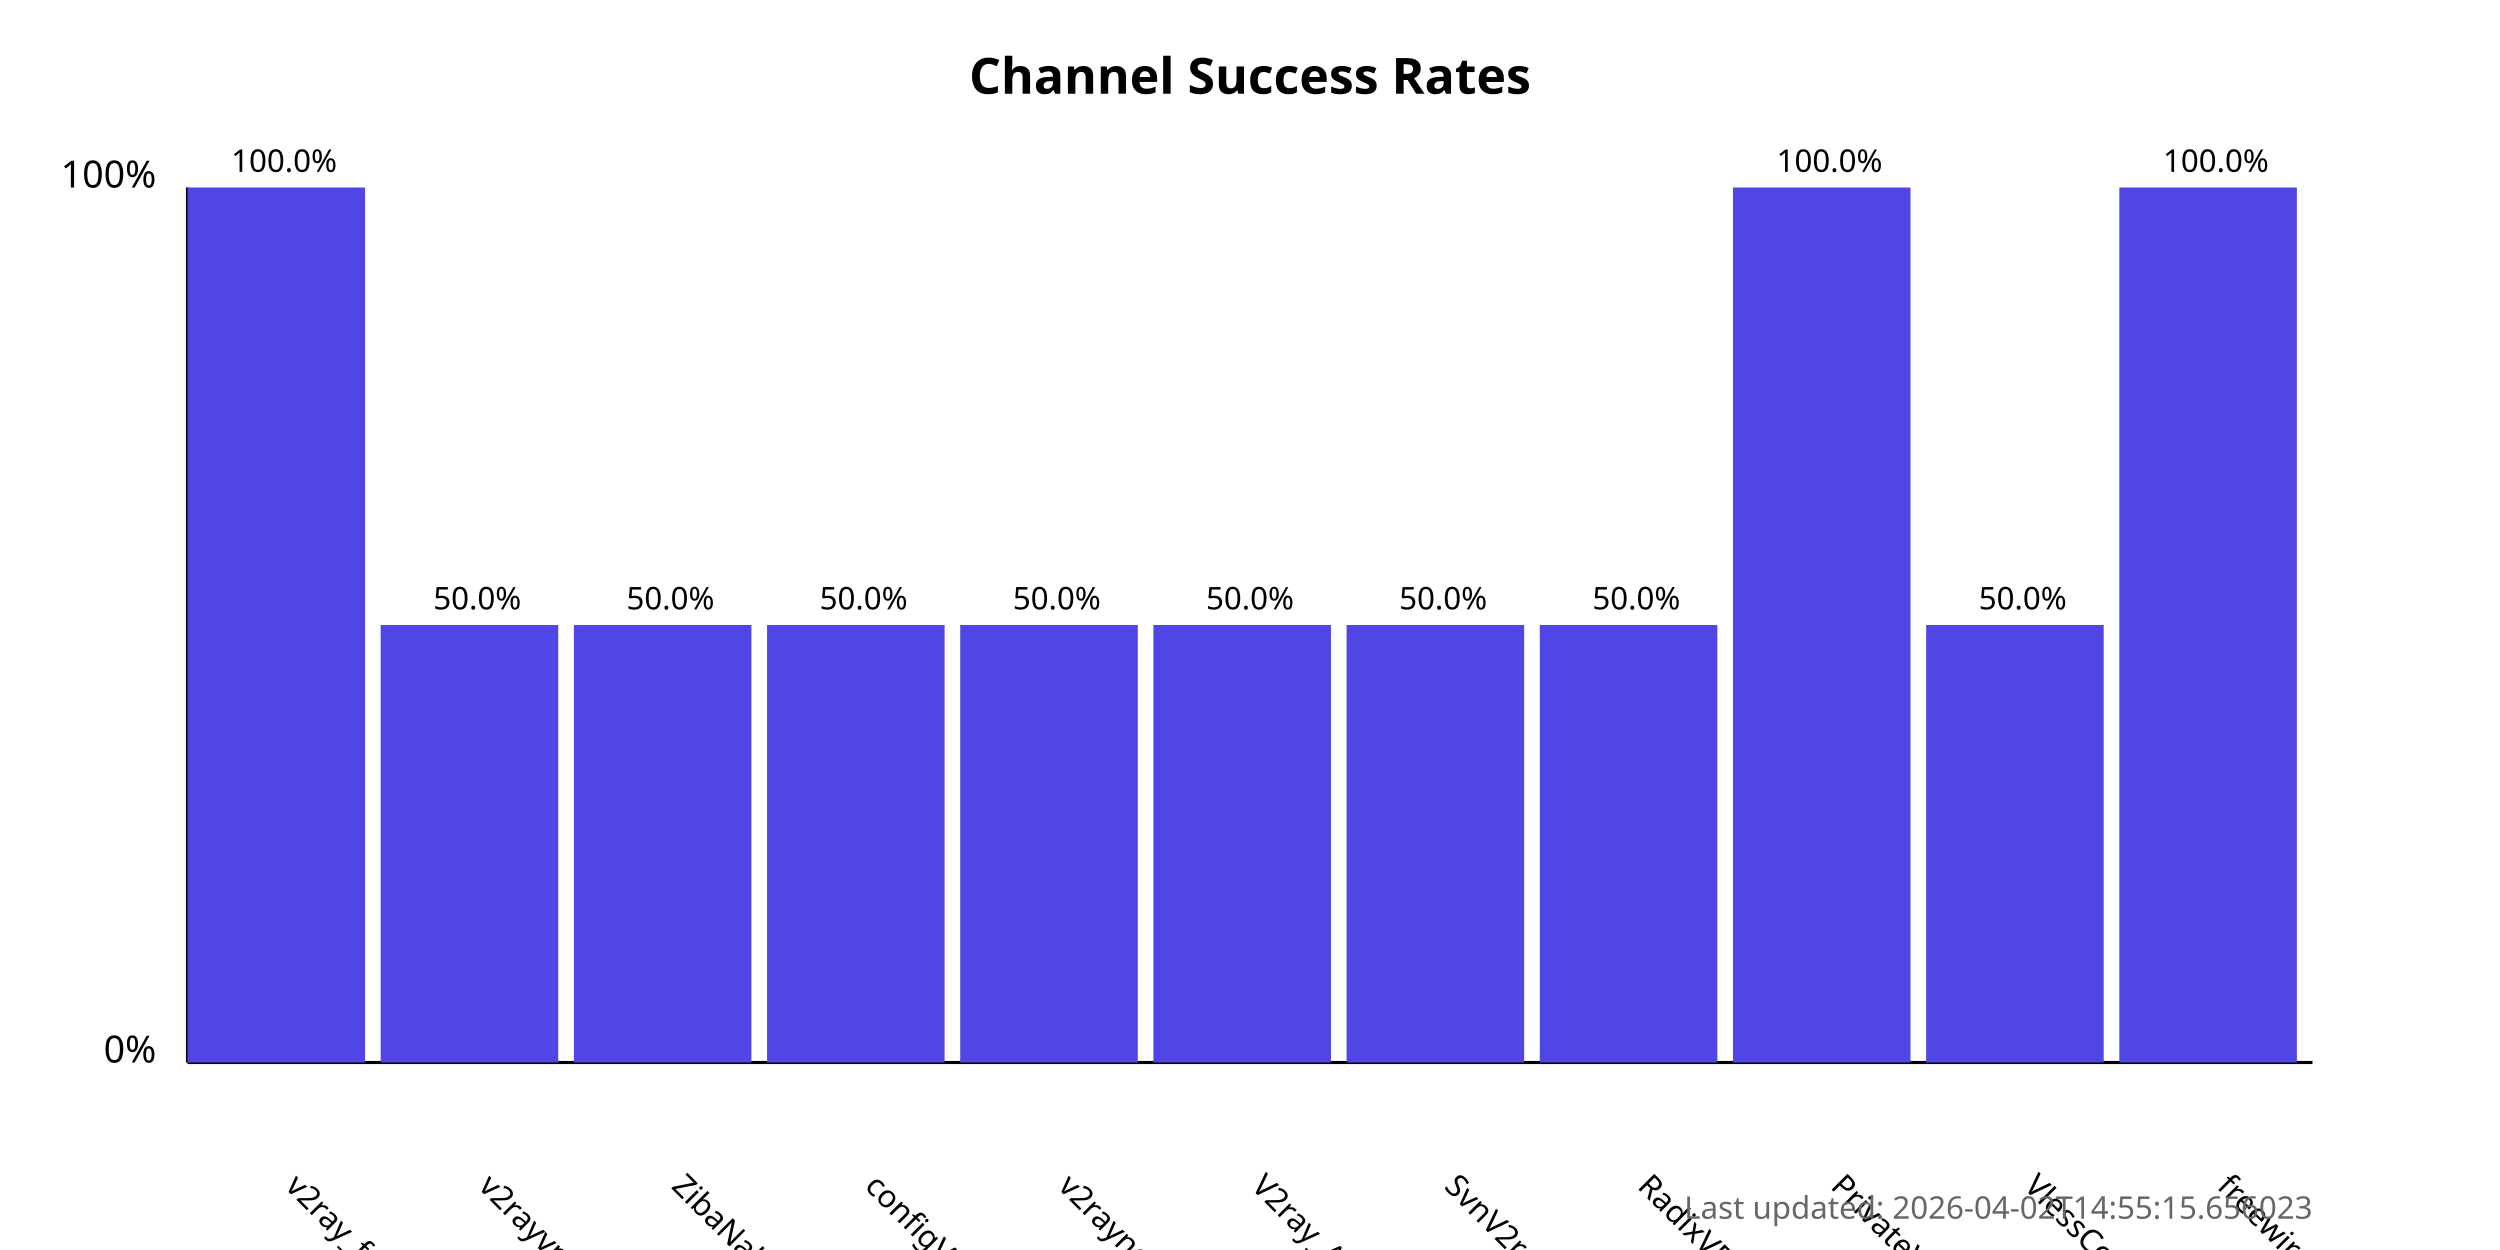
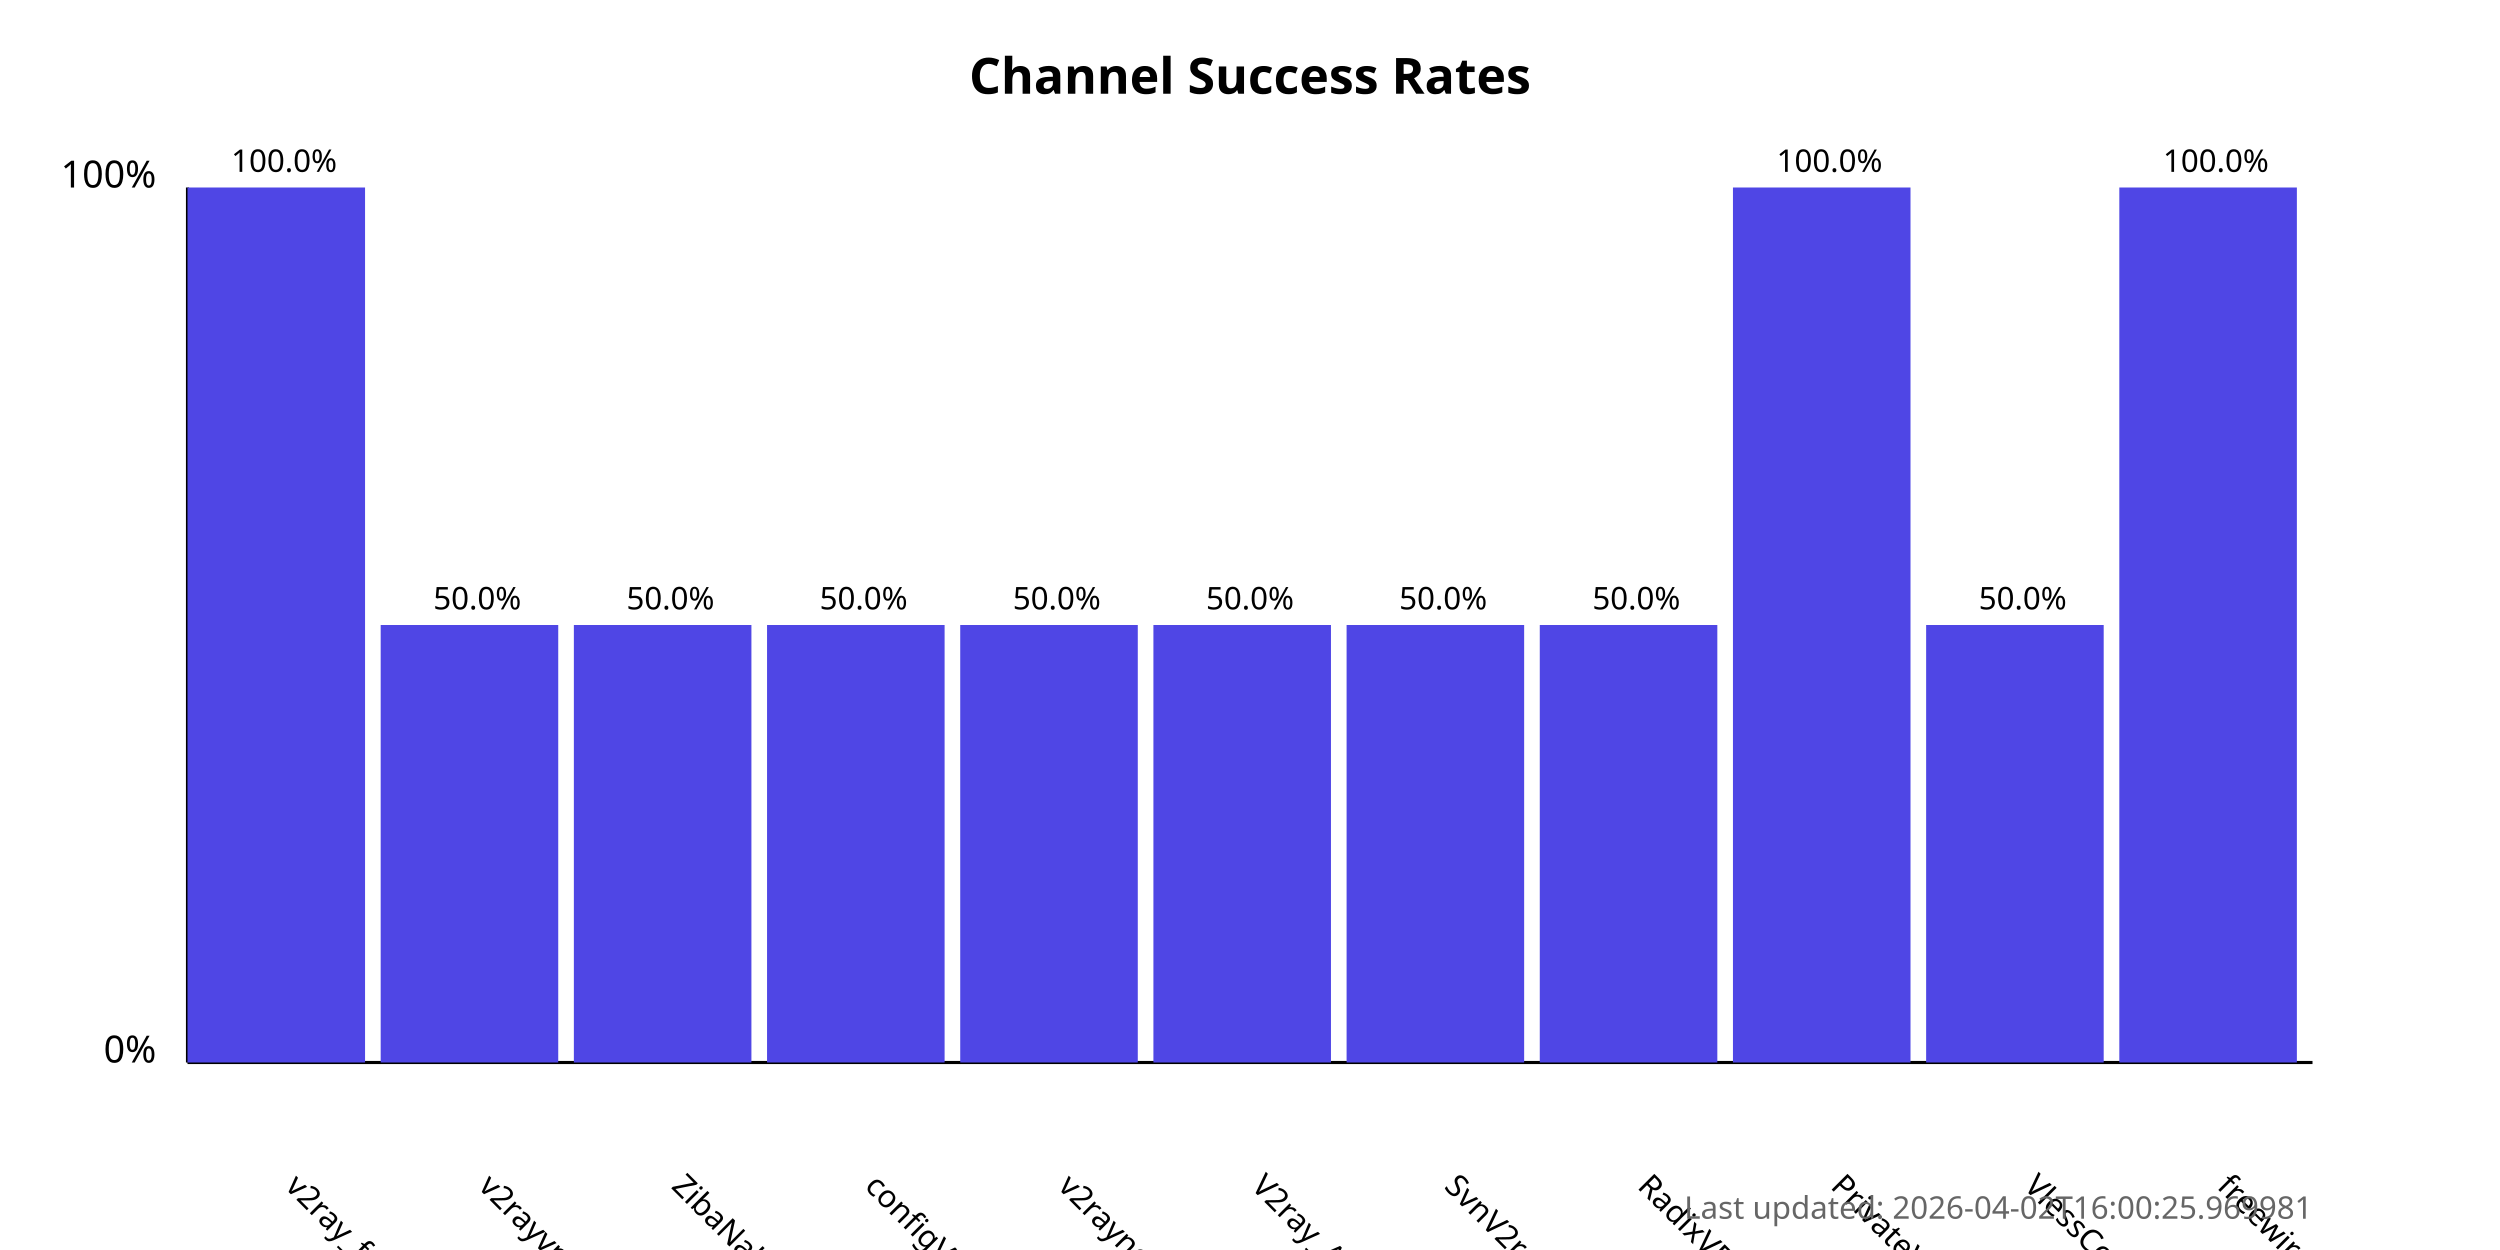
<svg xmlns="http://www.w3.org/2000/svg" width="800" height="400">
  <style>
            .chart-title { font: bold 16px sans-serif; }
            .axis-label { font: 12px sans-serif; }
            .tick-label { font: 10px sans-serif; }
            .bar { fill: #4f46e5; }
            .bar:hover { fill: #6366f1; }
            .timestamp { font: 10px sans-serif; fill: #666; }
        </style>
  <text x="400.0" y="30" text-anchor="middle" class="chart-title">
            Channel Success Rates
        </text>
  <line x1="60" y1="340" x2="60" y2="60" stroke="black" stroke-width="1" />
  <line x1="60" y1="340" x2="740" y2="340" stroke="black" stroke-width="1" />
  <text x="50" y="340" text-anchor="end" class="axis-label">0%</text>
  <text x="50" y="60" text-anchor="end" class="axis-label">100%</text>
  <g>
    <rect x="60" y="60.0" width="56.818" height="280.0" class="bar" />
    <text x="90.909" y="380" transform="rotate(45, 90.90909, 380)" text-anchor="start" class="tick-label">
                v2ray_free_conf
            </text>
    <text x="90.909" y="55.0" text-anchor="middle" class="tick-label">
                100.0%
            </text>
  </g>
  <g>
    <rect x="121.818" y="200.0" width="56.818" height="140.0" class="bar" />
    <text x="152.727" y="380" transform="rotate(45, 152.7273, 380)" text-anchor="start" class="tick-label">
                v2rayvpno
            </text>
    <text x="152.727" y="195.0" text-anchor="middle" class="tick-label">
                50.0%
            </text>
  </g>
  <g>
    <rect x="183.636" y="200.0" width="56.818" height="140.0" class="bar" />
    <text x="214.545" y="380" transform="rotate(45, 214.5455, 380)" text-anchor="start" class="tick-label">
                ZibaNabz
            </text>
    <text x="214.545" y="195.0" text-anchor="middle" class="tick-label">
                50.0%
            </text>
  </g>
  <g>
    <rect x="245.455" y="200.0" width="56.818" height="140.0" class="bar" />
    <text x="276.364" y="380" transform="rotate(45, 276.3636, 380)" text-anchor="start" class="tick-label">
                configV2rayForFree
            </text>
    <text x="276.364" y="195.0" text-anchor="middle" class="tick-label">
                50.0%
            </text>
  </g>
  <g>
    <rect x="307.273" y="200.0" width="56.818" height="140.0" class="bar" />
    <text x="338.182" y="380" transform="rotate(45, 338.1818, 380)" text-anchor="start" class="tick-label">
                v2rayngvpn
            </text>
    <text x="338.182" y="195.0" text-anchor="middle" class="tick-label">
                50.0%
            </text>
  </g>
  <g>
    <rect x="369.091" y="200.0" width="56.818" height="140.0" class="bar" />
    <text x="400.0" y="380" transform="rotate(45, 400.0, 380)" text-anchor="start" class="tick-label">
                V2ray_Alpha
            </text>
    <text x="400.0" y="195.0" text-anchor="middle" class="tick-label">
                50.0%
            </text>
  </g>
  <g>
    <rect x="430.909" y="200.0" width="56.818" height="140.0" class="bar" />
    <text x="461.818" y="380" transform="rotate(45, 461.8182, 380)" text-anchor="start" class="tick-label">
                SvnV2ray
            </text>
    <text x="461.818" y="195.0" text-anchor="middle" class="tick-label">
                50.0%
            </text>
  </g>
  <g>
    <rect x="492.727" y="200.0" width="56.818" height="140.0" class="bar" />
    <text x="523.636" y="380" transform="rotate(45, 523.6364, 380)" text-anchor="start" class="tick-label">
                RadixVPN
            </text>
    <text x="523.636" y="195.0" text-anchor="middle" class="tick-label">
                50.0%
            </text>
  </g>
  <g>
    <rect x="554.545" y="60.0" width="56.818" height="280.0" class="bar" />
    <text x="585.455" y="380" transform="rotate(45, 585.4545, 380)" text-anchor="start" class="tick-label">
                PrivateVPNs
            </text>
    <text x="585.455" y="55.0" text-anchor="middle" class="tick-label">
                100.0%
            </text>
  </g>
  <g>
    <rect x="616.364" y="200.0" width="56.818" height="140.0" class="bar" />
    <text x="647.273" y="380" transform="rotate(45, 647.2727, 380)" text-anchor="start" class="tick-label">
                VlessConfig
            </text>
    <text x="647.273" y="195.0" text-anchor="middle" class="tick-label">
                50.0%
            </text>
  </g>
  <g>
    <rect x="678.182" y="60.0" width="56.818" height="280.0" class="bar" />
    <text x="709.091" y="380" transform="rotate(45, 709.0909, 380)" text-anchor="start" class="tick-label">
                freewireguard
            </text>
    <text x="709.091" y="55.0" text-anchor="middle" class="tick-label">
                100.0%
            </text>
  </g>
  <text x="740" y="390" text-anchor="end" class="timestamp">
-             Last updated: 2026-04-02T14:55:15.656023
+             Last updated: 2026-04-02T16:00:25.969981
        </text>
</svg>
